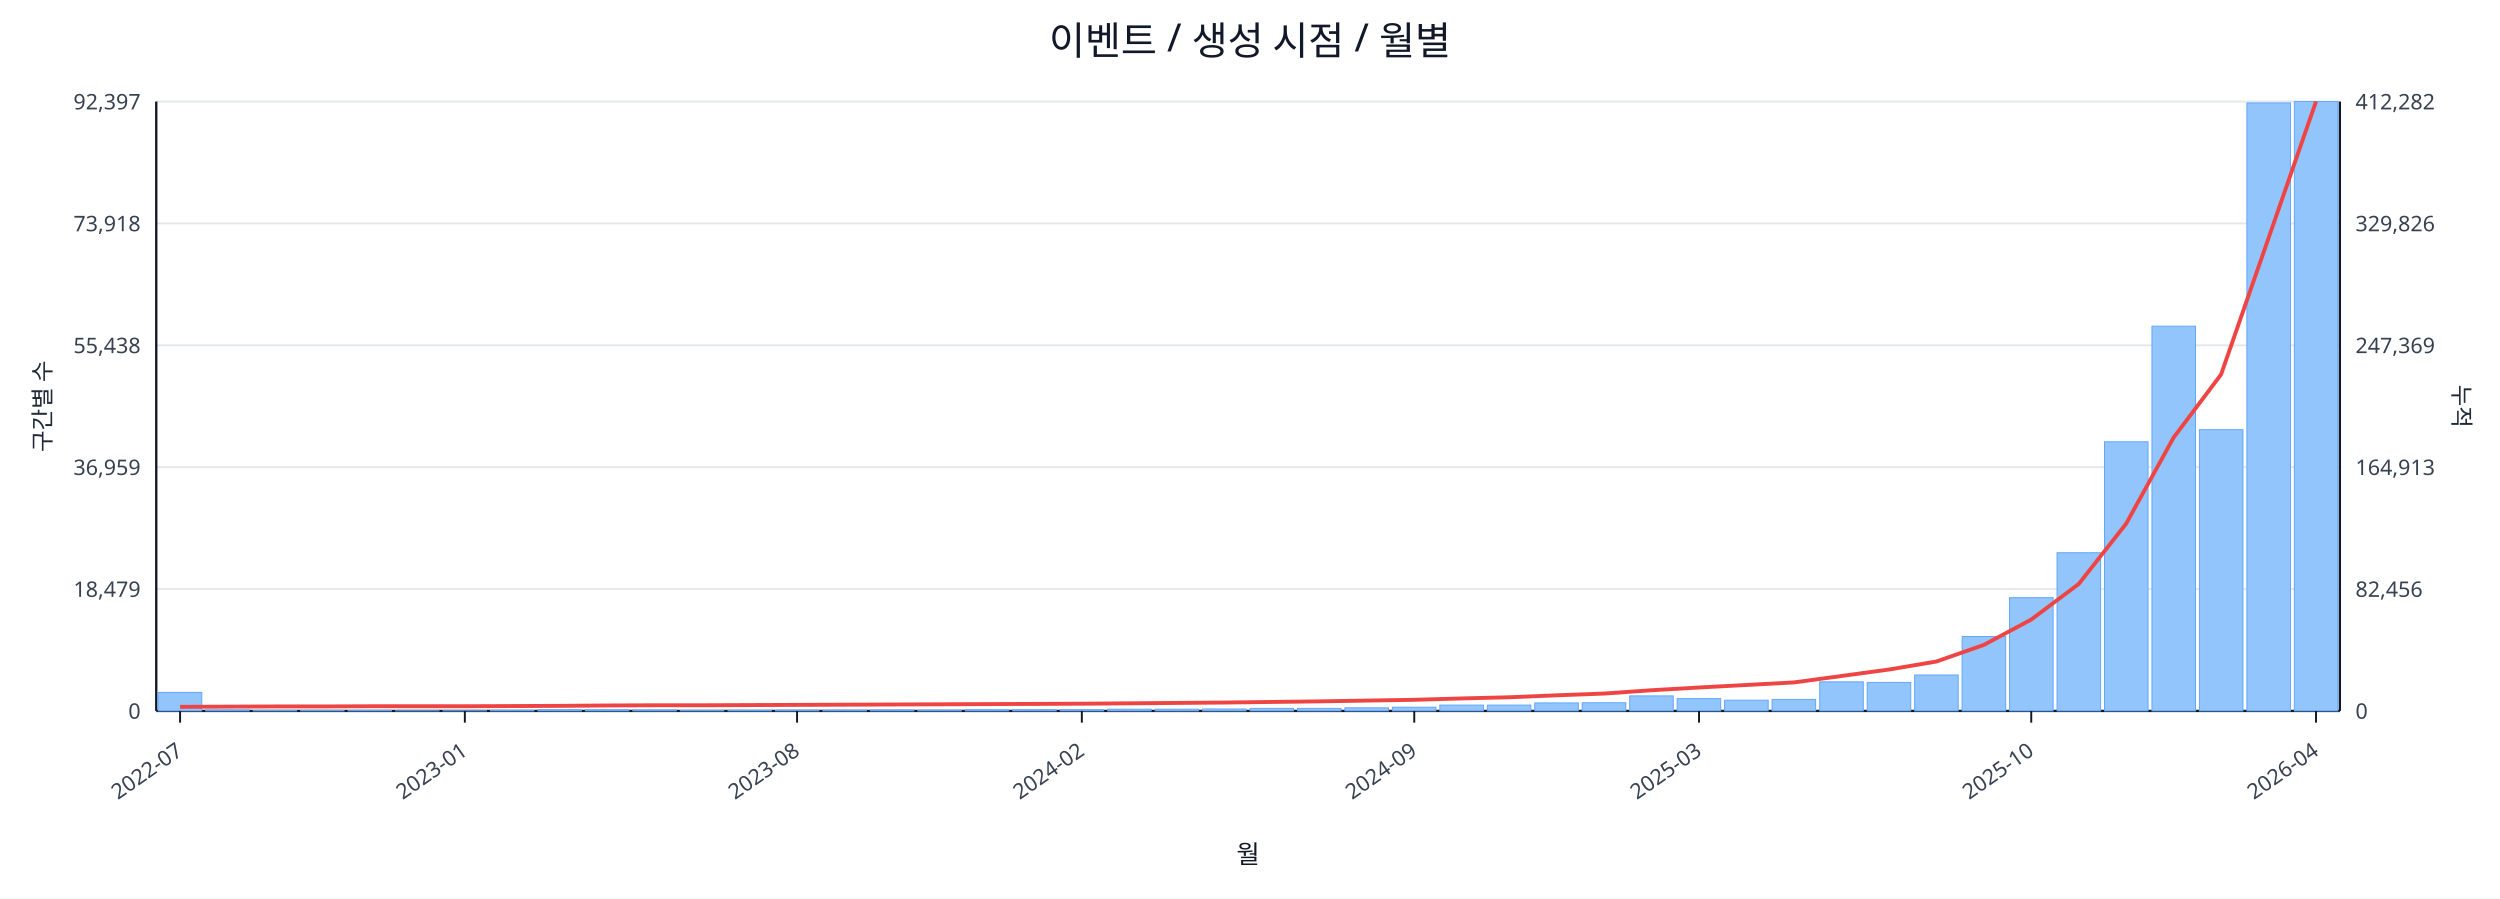
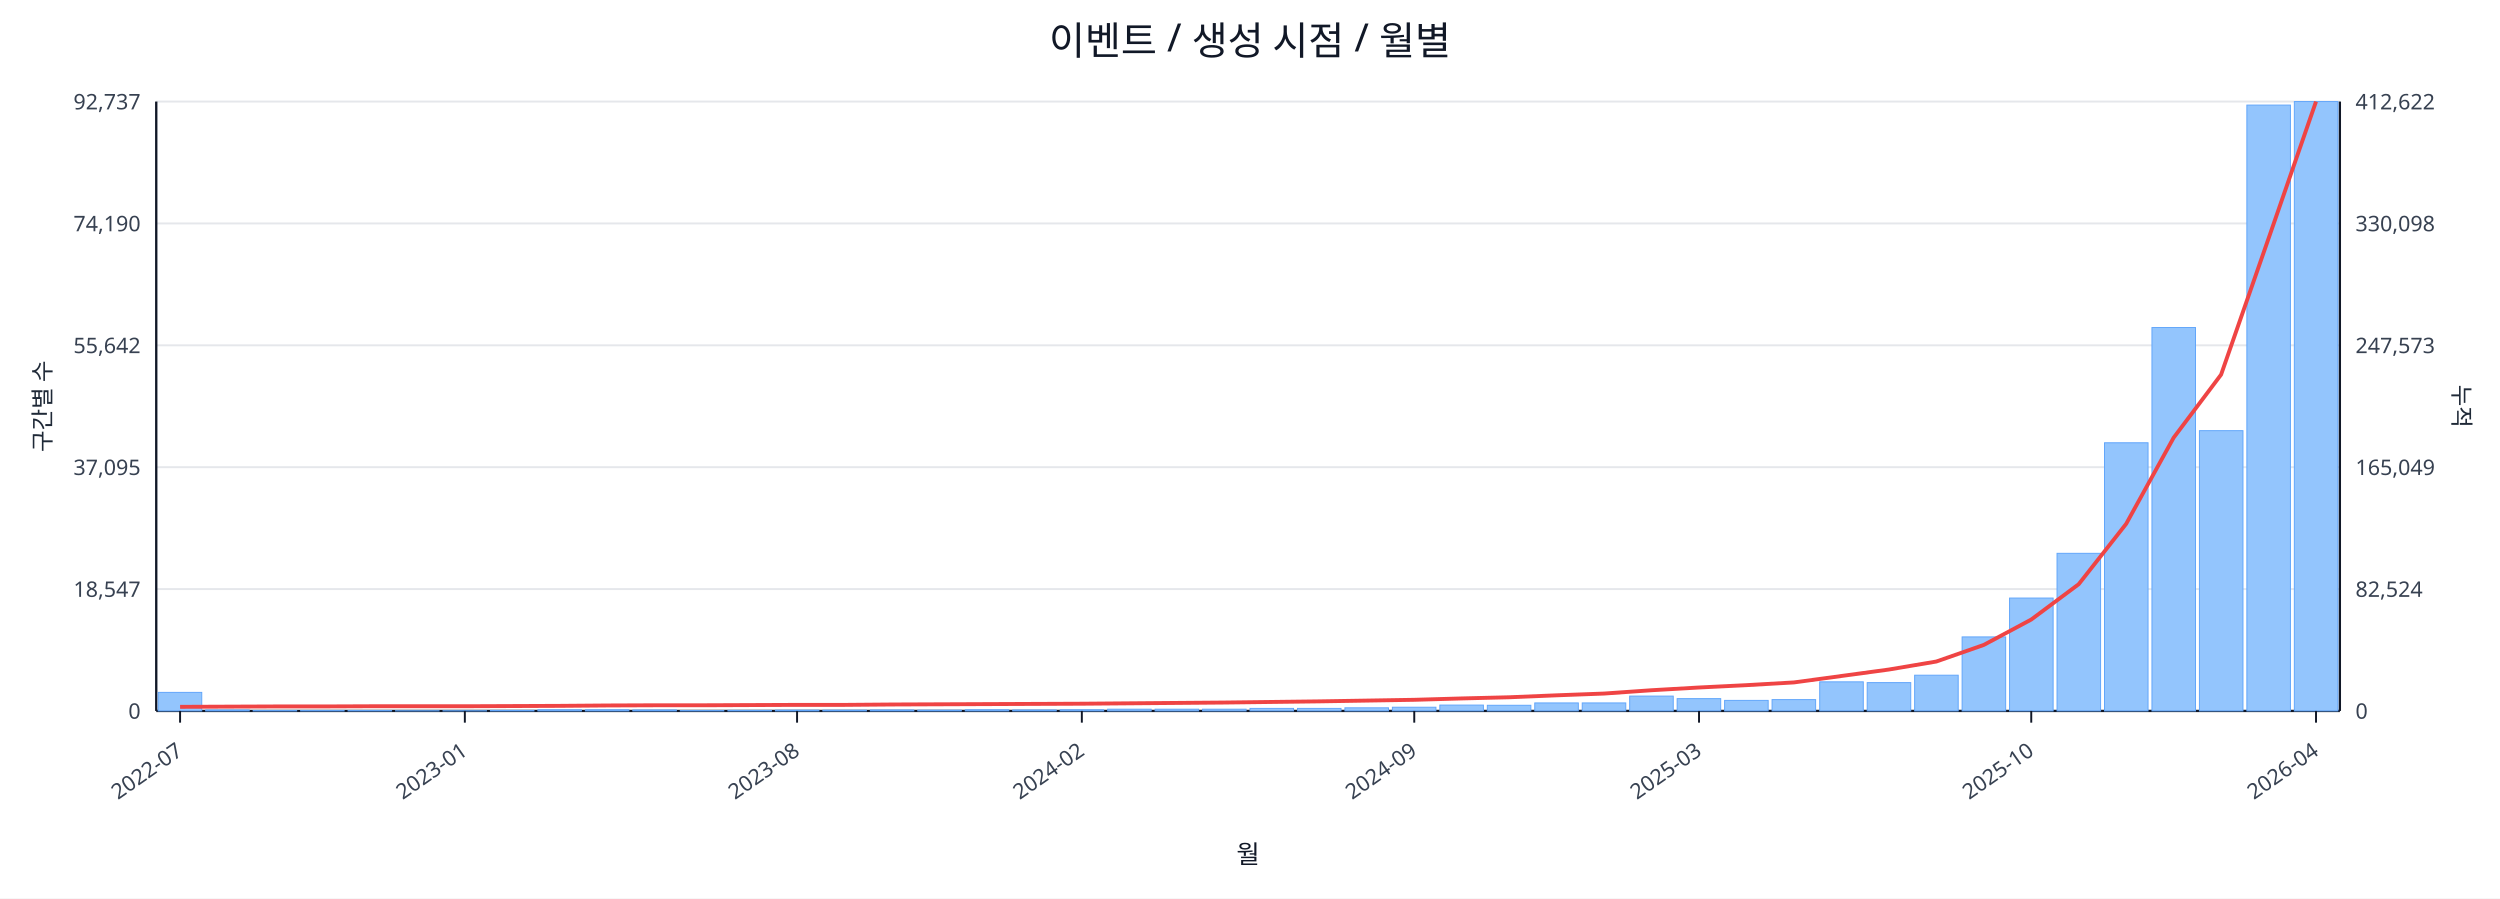
<svg xmlns="http://www.w3.org/2000/svg" width="1280" height="460" viewBox="0 0 1280 460">
  <rect x="0" y="0" width="100%" height="100%" fill="#ffffff" />
  <text x="640.0" y="28" font-size="20" text-anchor="middle" font-family="sans-serif" fill="#111827">이벤트 / 생성 시점 / 월별</text>
  <line x1="80.0" y1="52.0" x2="1198.0" y2="52.0" stroke="#e5e7eb" stroke-width="1" />
-   <text x="72.0" y="56.0" font-size="11" text-anchor="end" font-family="sans-serif" fill="#374151">92,397</text>
-   <text x="1206.0" y="56.0" font-size="11" text-anchor="start" font-family="sans-serif" fill="#374151">412,282</text>
+   <text x="72.0" y="56.0" font-size="11" text-anchor="end" font-family="sans-serif" fill="#374151">92,737</text>
+   <text x="1206.0" y="56.0" font-size="11" text-anchor="start" font-family="sans-serif" fill="#374151">412,622</text>
  <line x1="80.0" y1="114.4" x2="1198.0" y2="114.4" stroke="#e5e7eb" stroke-width="1" />
-   <text x="72.0" y="118.4" font-size="11" text-anchor="end" font-family="sans-serif" fill="#374151">73,918</text>
-   <text x="1206.0" y="118.4" font-size="11" text-anchor="start" font-family="sans-serif" fill="#374151">329,826</text>
+   <text x="72.0" y="118.4" font-size="11" text-anchor="end" font-family="sans-serif" fill="#374151">74,190</text>
+   <text x="1206.0" y="118.4" font-size="11" text-anchor="start" font-family="sans-serif" fill="#374151">330,098</text>
  <line x1="80.0" y1="176.8" x2="1198.0" y2="176.8" stroke="#e5e7eb" stroke-width="1" />
-   <text x="72.0" y="180.8" font-size="11" text-anchor="end" font-family="sans-serif" fill="#374151">55,438</text>
-   <text x="1206.0" y="180.8" font-size="11" text-anchor="start" font-family="sans-serif" fill="#374151">247,369</text>
+   <text x="72.0" y="180.8" font-size="11" text-anchor="end" font-family="sans-serif" fill="#374151">55,642</text>
+   <text x="1206.0" y="180.8" font-size="11" text-anchor="start" font-family="sans-serif" fill="#374151">247,573</text>
  <line x1="80.0" y1="239.2" x2="1198.0" y2="239.2" stroke="#e5e7eb" stroke-width="1" />
-   <text x="72.0" y="243.2" font-size="11" text-anchor="end" font-family="sans-serif" fill="#374151">36,959</text>
-   <text x="1206.0" y="243.2" font-size="11" text-anchor="start" font-family="sans-serif" fill="#374151">164,913</text>
+   <text x="72.0" y="243.2" font-size="11" text-anchor="end" font-family="sans-serif" fill="#374151">37,095</text>
+   <text x="1206.0" y="243.2" font-size="11" text-anchor="start" font-family="sans-serif" fill="#374151">165,049</text>
  <line x1="80.0" y1="301.6" x2="1198.0" y2="301.6" stroke="#e5e7eb" stroke-width="1" />
-   <text x="72.0" y="305.6" font-size="11" text-anchor="end" font-family="sans-serif" fill="#374151">18,479</text>
-   <text x="1206.0" y="305.6" font-size="11" text-anchor="start" font-family="sans-serif" fill="#374151">82,456</text>
+   <text x="72.0" y="305.6" font-size="11" text-anchor="end" font-family="sans-serif" fill="#374151">18,547</text>
+   <text x="1206.0" y="305.6" font-size="11" text-anchor="start" font-family="sans-serif" fill="#374151">82,524</text>
  <line x1="80.0" y1="364.0" x2="1198.0" y2="364.0" stroke="#e5e7eb" stroke-width="1" />
  <text x="72.0" y="368.0" font-size="11" text-anchor="end" font-family="sans-serif" fill="#374151">0</text>
  <text x="1206.0" y="368.0" font-size="11" text-anchor="start" font-family="sans-serif" fill="#374151">0</text>
  <line x1="80.0" y1="364.0" x2="1198.0" y2="364.0" stroke="#111827" stroke-width="1.2" />
  <line x1="80.0" y1="52.0" x2="80.0" y2="364.0" stroke="#111827" stroke-width="1.2" />
  <line x1="1198.0" y1="52.0" x2="1198.0" y2="364.0" stroke="#111827" stroke-width="1.2" />
  <rect x="81.0" y="354.5" width="22.3" height="9.5" fill="#93c5fd" stroke="#60a5fa" stroke-width="0.5" />
  <rect x="105.3" y="363.5" width="22.3" height="0.5" fill="#93c5fd" stroke="#60a5fa" stroke-width="0.5" />
  <rect x="129.6" y="363.8" width="22.3" height="0.2" fill="#93c5fd" stroke="#60a5fa" stroke-width="0.5" />
  <rect x="153.9" y="363.8" width="22.3" height="0.2" fill="#93c5fd" stroke="#60a5fa" stroke-width="0.5" />
  <rect x="178.2" y="363.8" width="22.3" height="0.2" fill="#93c5fd" stroke="#60a5fa" stroke-width="0.5" />
  <rect x="202.5" y="363.9" width="22.3" height="0.1" fill="#93c5fd" stroke="#60a5fa" stroke-width="0.5" />
  <rect x="226.8" y="363.9" width="22.3" height="0.1" fill="#93c5fd" stroke="#60a5fa" stroke-width="0.5" />
  <rect x="251.1" y="363.7" width="22.3" height="0.3" fill="#93c5fd" stroke="#60a5fa" stroke-width="0.5" />
  <rect x="275.4" y="363.4" width="22.3" height="0.6" fill="#93c5fd" stroke="#60a5fa" stroke-width="0.5" />
  <rect x="299.7" y="363.4" width="22.3" height="0.6" fill="#93c5fd" stroke="#60a5fa" stroke-width="0.5" />
  <rect x="324.0" y="363.5" width="22.3" height="0.5" fill="#93c5fd" stroke="#60a5fa" stroke-width="0.5" />
  <rect x="348.3" y="363.8" width="22.3" height="0.2" fill="#93c5fd" stroke="#60a5fa" stroke-width="0.5" />
  <rect x="372.7" y="363.7" width="22.3" height="0.3" fill="#93c5fd" stroke="#60a5fa" stroke-width="0.5" />
  <rect x="397.0" y="363.6" width="22.3" height="0.4" fill="#93c5fd" stroke="#60a5fa" stroke-width="0.5" />
  <rect x="421.3" y="363.6" width="22.3" height="0.4" fill="#93c5fd" stroke="#60a5fa" stroke-width="0.5" />
  <rect x="445.6" y="363.5" width="22.3" height="0.5" fill="#93c5fd" stroke="#60a5fa" stroke-width="0.5" />
  <rect x="469.9" y="363.6" width="22.3" height="0.4" fill="#93c5fd" stroke="#60a5fa" stroke-width="0.5" />
  <rect x="494.2" y="363.4" width="22.3" height="0.6" fill="#93c5fd" stroke="#60a5fa" stroke-width="0.5" />
-   <rect x="518.5" y="363.4" width="22.3" height="0.6" fill="#93c5fd" stroke="#60a5fa" stroke-width="0.5" />
+   <rect x="518.5" y="363.5" width="22.3" height="0.5" fill="#93c5fd" stroke="#60a5fa" stroke-width="0.5" />
  <rect x="542.8" y="363.4" width="22.3" height="0.6" fill="#93c5fd" stroke="#60a5fa" stroke-width="0.5" />
  <rect x="567.1" y="363.1" width="22.3" height="0.9" fill="#93c5fd" stroke="#60a5fa" stroke-width="0.5" />
  <rect x="591.4" y="363.1" width="22.3" height="0.9" fill="#93c5fd" stroke="#60a5fa" stroke-width="0.5" />
-   <rect x="615.7" y="363.0" width="22.3" height="1.0" fill="#93c5fd" stroke="#60a5fa" stroke-width="0.5" />
+   <rect x="615.7" y="363.1" width="22.3" height="0.9" fill="#93c5fd" stroke="#60a5fa" stroke-width="0.5" />
  <rect x="640.0" y="362.7" width="22.3" height="1.3" fill="#93c5fd" stroke="#60a5fa" stroke-width="0.5" />
  <rect x="664.3" y="362.7" width="22.3" height="1.3" fill="#93c5fd" stroke="#60a5fa" stroke-width="0.5" />
  <rect x="688.6" y="362.4" width="22.3" height="1.6" fill="#93c5fd" stroke="#60a5fa" stroke-width="0.5" />
  <rect x="712.9" y="362.1" width="22.3" height="1.9" fill="#93c5fd" stroke="#60a5fa" stroke-width="0.5" />
  <rect x="737.2" y="361.0" width="22.3" height="3.0" fill="#93c5fd" stroke="#60a5fa" stroke-width="0.5" />
-   <rect x="761.5" y="361.0" width="22.3" height="3.0" fill="#93c5fd" stroke="#60a5fa" stroke-width="0.5" />
+   <rect x="761.5" y="361.1" width="22.3" height="2.9" fill="#93c5fd" stroke="#60a5fa" stroke-width="0.5" />
  <rect x="785.8" y="359.9" width="22.3" height="4.1" fill="#93c5fd" stroke="#60a5fa" stroke-width="0.5" />
-   <rect x="810.1" y="359.8" width="22.3" height="4.2" fill="#93c5fd" stroke="#60a5fa" stroke-width="0.5" />
-   <rect x="834.4" y="356.3" width="22.3" height="7.7" fill="#93c5fd" stroke="#60a5fa" stroke-width="0.5" />
+   <rect x="810.1" y="359.9" width="22.3" height="4.1" fill="#93c5fd" stroke="#60a5fa" stroke-width="0.5" />
+   <rect x="834.4" y="356.4" width="22.3" height="7.6" fill="#93c5fd" stroke="#60a5fa" stroke-width="0.5" />
  <rect x="858.7" y="357.7" width="22.3" height="6.3" fill="#93c5fd" stroke="#60a5fa" stroke-width="0.5" />
-   <rect x="883.0" y="358.5" width="22.3" height="5.5" fill="#93c5fd" stroke="#60a5fa" stroke-width="0.5" />
-   <rect x="907.3" y="358.1" width="22.3" height="5.9" fill="#93c5fd" stroke="#60a5fa" stroke-width="0.5" />
+   <rect x="883.0" y="358.6" width="22.3" height="5.4" fill="#93c5fd" stroke="#60a5fa" stroke-width="0.5" />
+   <rect x="907.3" y="358.2" width="22.3" height="5.8" fill="#93c5fd" stroke="#60a5fa" stroke-width="0.5" />
  <rect x="931.7" y="349.1" width="22.3" height="14.9" fill="#93c5fd" stroke="#60a5fa" stroke-width="0.5" />
-   <rect x="956.0" y="349.4" width="22.3" height="14.6" fill="#93c5fd" stroke="#60a5fa" stroke-width="0.5" />
-   <rect x="980.3" y="345.6" width="22.3" height="18.4" fill="#93c5fd" stroke="#60a5fa" stroke-width="0.5" />
-   <rect x="1004.6" y="325.9" width="22.3" height="38.1" fill="#93c5fd" stroke="#60a5fa" stroke-width="0.5" />
-   <rect x="1028.9" y="306.0" width="22.3" height="58.0" fill="#93c5fd" stroke="#60a5fa" stroke-width="0.5" />
-   <rect x="1053.2" y="283.0" width="22.3" height="81.0" fill="#93c5fd" stroke="#60a5fa" stroke-width="0.5" />
-   <rect x="1077.5" y="226.2" width="22.3" height="137.8" fill="#93c5fd" stroke="#60a5fa" stroke-width="0.5" />
-   <rect x="1101.8" y="167.0" width="22.3" height="197.0" fill="#93c5fd" stroke="#60a5fa" stroke-width="0.5" />
-   <rect x="1126.1" y="220.0" width="22.3" height="144.0" fill="#93c5fd" stroke="#60a5fa" stroke-width="0.5" />
-   <rect x="1150.4" y="52.7" width="22.3" height="311.3" fill="#93c5fd" stroke="#60a5fa" stroke-width="0.5" />
+   <rect x="956.0" y="349.5" width="22.3" height="14.5" fill="#93c5fd" stroke="#60a5fa" stroke-width="0.5" />
+   <rect x="980.3" y="345.7" width="22.3" height="18.3" fill="#93c5fd" stroke="#60a5fa" stroke-width="0.5" />
+   <rect x="1004.6" y="326.1" width="22.3" height="37.9" fill="#93c5fd" stroke="#60a5fa" stroke-width="0.5" />
+   <rect x="1028.9" y="306.2" width="22.3" height="57.8" fill="#93c5fd" stroke="#60a5fa" stroke-width="0.5" />
+   <rect x="1053.2" y="283.3" width="22.3" height="80.7" fill="#93c5fd" stroke="#60a5fa" stroke-width="0.5" />
+   <rect x="1077.5" y="226.7" width="22.3" height="137.3" fill="#93c5fd" stroke="#60a5fa" stroke-width="0.5" />
+   <rect x="1101.8" y="167.7" width="22.3" height="196.3" fill="#93c5fd" stroke="#60a5fa" stroke-width="0.5" />
+   <rect x="1126.1" y="220.5" width="22.3" height="143.5" fill="#93c5fd" stroke="#60a5fa" stroke-width="0.5" />
+   <rect x="1150.4" y="53.8" width="22.3" height="310.2" fill="#93c5fd" stroke="#60a5fa" stroke-width="0.5" />
  <rect x="1174.7" y="52.0" width="22.3" height="312.0" fill="#93c5fd" stroke="#60a5fa" stroke-width="0.5" />
-   <polyline fill="none" stroke="#ef4444" stroke-width="2" points="92.2,361.9 116.5,361.8 140.8,361.7 165.1,361.7 189.4,361.6 213.7,361.6 238.0,361.6 262.3,361.5 286.6,361.4 310.9,361.2 335.2,361.1 359.5,361.1 383.8,361.0 408.1,360.9 432.4,360.8 456.7,360.7 481.0,360.6 505.3,360.5 529.6,360.4 553.9,360.3 578.2,360.1 602.5,359.9 626.8,359.7 651.2,359.4 675.5,359.1 699.8,358.7 724.1,358.3 748.4,357.6 772.7,357.0 797.0,356.0 821.3,355.1 845.6,353.4 869.9,352.0 894.2,350.7 918.5,349.4 942.8,346.1 967.1,342.8 991.4,338.7 1015.7,330.2 1040.0,317.2 1064.3,299.0 1088.6,268.1 1112.9,224.0 1137.2,191.7 1161.5,121.9 1185.8,52.0" />
+   <polyline fill="none" stroke="#ef4444" stroke-width="2" points="92.2,361.9 116.5,361.8 140.8,361.7 165.1,361.7 189.4,361.6 213.7,361.6 238.0,361.6 262.3,361.5 286.6,361.4 310.9,361.2 335.2,361.1 359.5,361.1 383.8,361.0 408.1,360.9 432.4,360.9 456.7,360.7 481.0,360.6 505.3,360.5 529.6,360.4 553.9,360.3 578.2,360.1 602.5,359.9 626.8,359.7 651.2,359.4 675.5,359.1 699.8,358.7 724.1,358.3 748.4,357.6 772.7,357.0 797.0,356.0 821.3,355.1 845.6,353.4 869.9,352.0 894.2,350.8 918.5,349.4 942.8,346.1 967.1,342.8 991.4,338.7 1015.7,330.2 1040.0,317.2 1064.3,299.1 1088.6,268.2 1112.9,224.1 1137.2,191.8 1161.5,122.1 1185.8,52.0" />
  <line x1="92.2" y1="364.0" x2="92.2" y2="370.0" stroke="#111827" stroke-width="1" />
  <text x="94.2" y="386.0" font-size="11" text-anchor="end" transform="rotate(-35 94.2 386.0)" font-family="sans-serif" fill="#374151">2022-07</text>
  <line x1="238.0" y1="364.0" x2="238.0" y2="370.0" stroke="#111827" stroke-width="1" />
  <text x="240.0" y="386.0" font-size="11" text-anchor="end" transform="rotate(-35 240.0 386.0)" font-family="sans-serif" fill="#374151">2023-01</text>
  <line x1="408.1" y1="364.0" x2="408.1" y2="370.0" stroke="#111827" stroke-width="1" />
  <text x="410.1" y="386.0" font-size="11" text-anchor="end" transform="rotate(-35 410.1 386.0)" font-family="sans-serif" fill="#374151">2023-08</text>
  <line x1="553.9" y1="364.0" x2="553.9" y2="370.0" stroke="#111827" stroke-width="1" />
  <text x="555.9" y="386.0" font-size="11" text-anchor="end" transform="rotate(-35 555.9 386.0)" font-family="sans-serif" fill="#374151">2024-02</text>
  <line x1="724.1" y1="364.0" x2="724.1" y2="370.0" stroke="#111827" stroke-width="1" />
  <text x="726.1" y="386.0" font-size="11" text-anchor="end" transform="rotate(-35 726.1 386.0)" font-family="sans-serif" fill="#374151">2024-09</text>
  <line x1="869.9" y1="364.0" x2="869.9" y2="370.0" stroke="#111827" stroke-width="1" />
  <text x="871.9" y="386.0" font-size="11" text-anchor="end" transform="rotate(-35 871.9 386.0)" font-family="sans-serif" fill="#374151">2025-03</text>
  <line x1="1040.0" y1="364.0" x2="1040.0" y2="370.0" stroke="#111827" stroke-width="1" />
  <text x="1042.0" y="386.0" font-size="11" text-anchor="end" transform="rotate(-35 1042.0 386.0)" font-family="sans-serif" fill="#374151">2025-10</text>
  <line x1="1185.8" y1="364.0" x2="1185.8" y2="370.0" stroke="#111827" stroke-width="1" />
  <text x="1187.8" y="386.0" font-size="11" text-anchor="end" transform="rotate(-35 1187.8 386.0)" font-family="sans-serif" fill="#374151">2026-04</text>
  <text x="26" y="208.0" font-size="12" transform="rotate(-90 26 208.0)" text-anchor="middle" font-family="sans-serif" fill="#1f2937">구간별 수</text>
  <text x="1256.0" y="208.0" font-size="12" transform="rotate(90 1256.0 208.0)" text-anchor="middle" font-family="sans-serif" fill="#1f2937">누적</text>
  <text x="639.0" y="442.0" font-size="13" text-anchor="middle" font-family="sans-serif" fill="#111827">월</text>
</svg>
